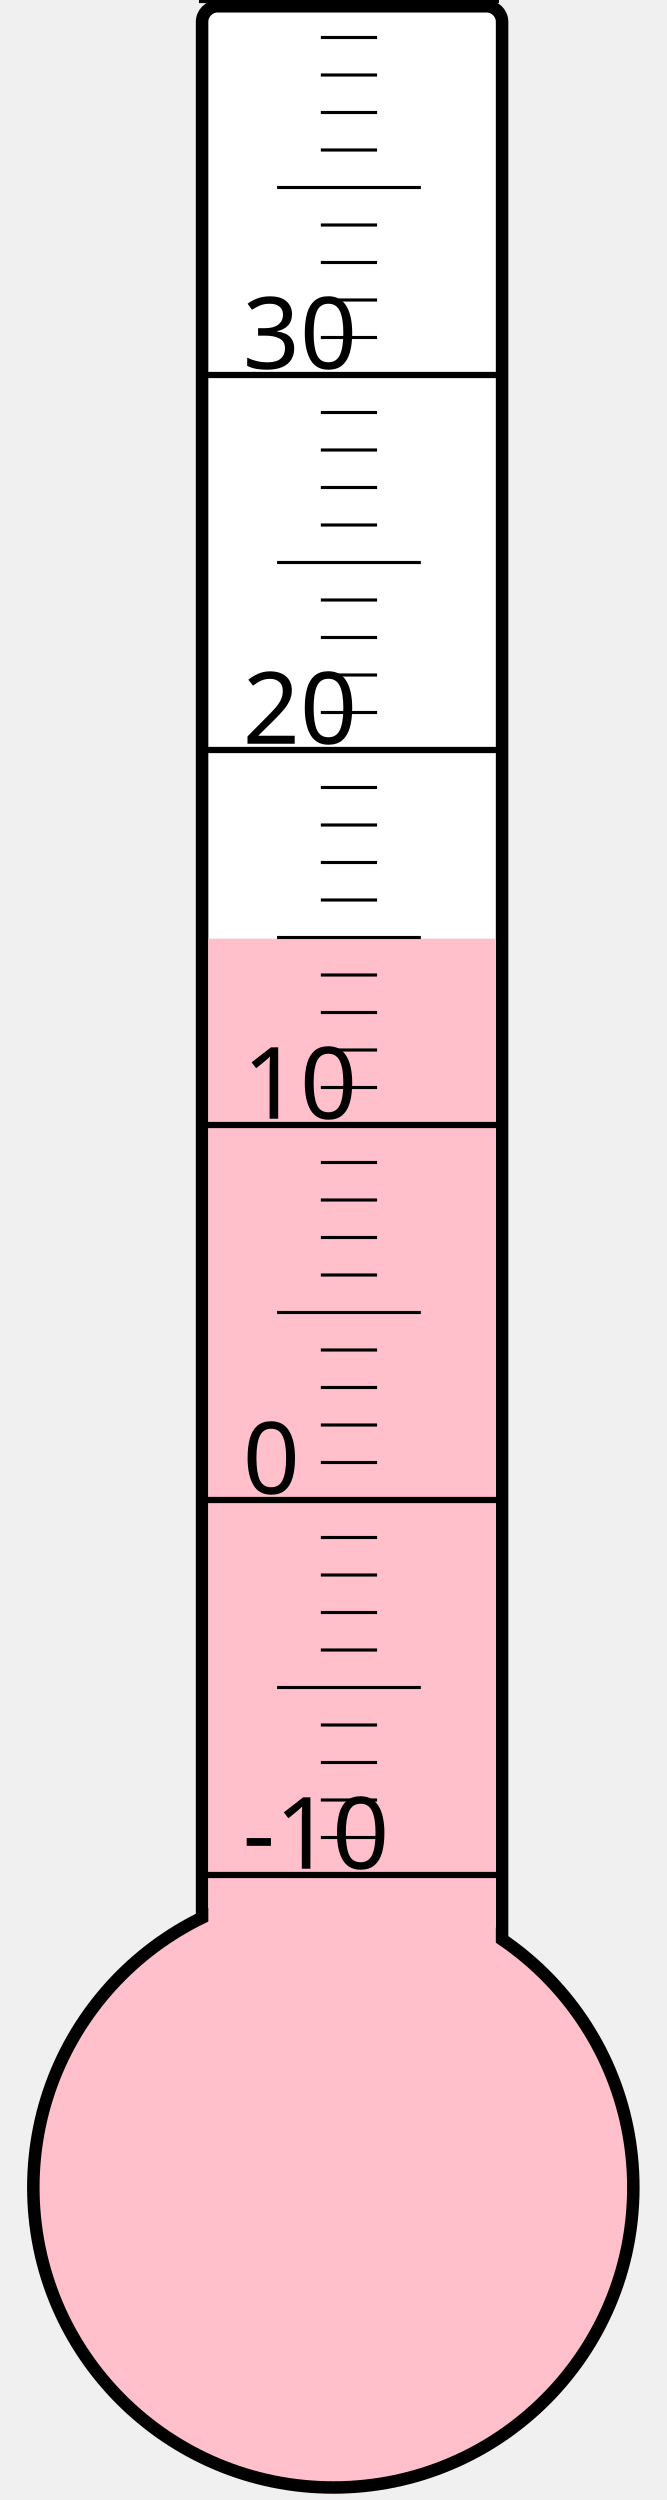
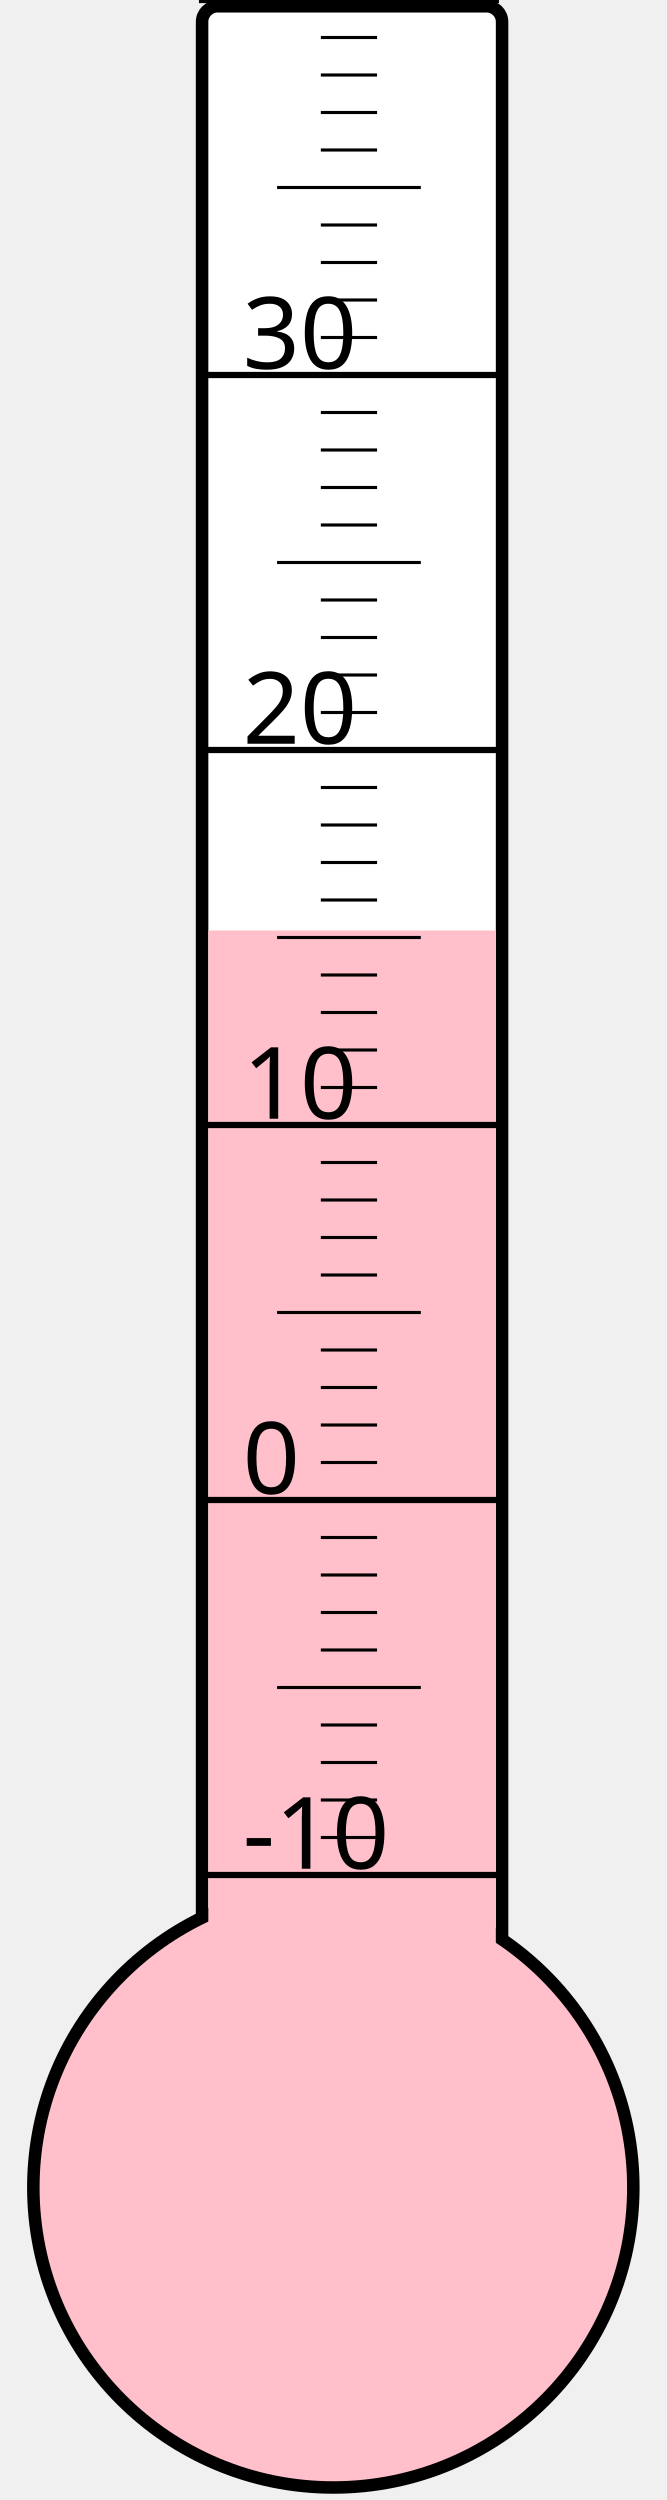
<svg xmlns="http://www.w3.org/2000/svg" width="40px" height="150px" viewBox="0 0 200 800">
  <rect width="200" height="800" x="0" y="0" style="fill: #ffffeb; fill-opacity: 0;" />
  <rect width="96" height="680" x="58" y="2" rx="5" ry="5" style="fill: white; fill-opacity: 1; stroke: black; stroke-width: 4;" />
  <circle cx="100" cy="700" r="96" style="fill: pink; stroke: black; stroke-width: 4;" />
-   <rect width="92" height="399.625" x="60" y="300.375" style="fill: pink; fill-opacity: 1; stroke-width: 0;" />
+   <rect width="92" height="402.25" x="60" y="297.75" style="fill: pink; fill-opacity: 1; stroke-width: 0;" />
  <text x="71" y="598" style="font-family: sans-serif; font-size: 24pt;">-10</text>
  <text x="71" y="478" style="font-family: sans-serif; font-size: 24pt;">0</text>
  <text x="71" y="358" style="font-family: sans-serif; font-size: 24pt;">10</text>
  <text x="71" y="238" style="font-family: sans-serif; font-size: 24pt;">20</text>
  <text x="71" y="118" style="font-family: sans-serif; font-size: 24pt;">30</text>
  <g style="stroke: black;">
    <line x1="57" y1="600" x2="153" y2="600" style="stroke-width: 2;" />
    <line x1="96" y1="588" x2="114" y2="588" style="stroke-width: 1;" />
    <line x1="96" y1="576" x2="114" y2="576" style="stroke-width: 1;" />
    <line x1="96" y1="564" x2="114" y2="564" style="stroke-width: 1;" />
    <line x1="96" y1="552" x2="114" y2="552" style="stroke-width: 1;" />
    <line x1="82" y1="540" x2="128" y2="540" style="stroke-width: 1;" />
    <line x1="96" y1="528" x2="114" y2="528" style="stroke-width: 1;" />
    <line x1="96" y1="516" x2="114" y2="516" style="stroke-width: 1;" />
    <line x1="96" y1="504" x2="114" y2="504" style="stroke-width: 1;" />
    <line x1="96" y1="492" x2="114" y2="492" style="stroke-width: 1;" />
    <line x1="57" y1="480" x2="153" y2="480" style="stroke-width: 2;" />
    <line x1="96" y1="468" x2="114" y2="468" style="stroke-width: 1;" />
    <line x1="96" y1="456" x2="114" y2="456" style="stroke-width: 1;" />
    <line x1="96" y1="444" x2="114" y2="444" style="stroke-width: 1;" />
    <line x1="96" y1="432" x2="114" y2="432" style="stroke-width: 1;" />
    <line x1="82" y1="420" x2="128" y2="420" style="stroke-width: 1;" />
    <line x1="96" y1="408" x2="114" y2="408" style="stroke-width: 1;" />
    <line x1="96" y1="396" x2="114" y2="396" style="stroke-width: 1;" />
    <line x1="96" y1="384" x2="114" y2="384" style="stroke-width: 1;" />
    <line x1="96" y1="372" x2="114" y2="372" style="stroke-width: 1;" />
    <line x1="57" y1="360" x2="153" y2="360" style="stroke-width: 2;" />
    <line x1="96" y1="348" x2="114" y2="348" style="stroke-width: 1;" />
    <line x1="96" y1="336" x2="114" y2="336" style="stroke-width: 1;" />
    <line x1="96" y1="324" x2="114" y2="324" style="stroke-width: 1;" />
    <line x1="96" y1="312" x2="114" y2="312" style="stroke-width: 1;" />
    <line x1="82" y1="300" x2="128" y2="300" style="stroke-width: 1;" />
    <line x1="96" y1="288" x2="114" y2="288" style="stroke-width: 1;" />
    <line x1="96" y1="276" x2="114" y2="276" style="stroke-width: 1;" />
    <line x1="96" y1="264" x2="114" y2="264" style="stroke-width: 1;" />
    <line x1="96" y1="252" x2="114" y2="252" style="stroke-width: 1;" />
    <line x1="57" y1="240" x2="153" y2="240" style="stroke-width: 2;" />
    <line x1="96" y1="228" x2="114" y2="228" style="stroke-width: 1;" />
    <line x1="96" y1="216" x2="114" y2="216" style="stroke-width: 1;" />
    <line x1="96" y1="204" x2="114" y2="204" style="stroke-width: 1;" />
    <line x1="96" y1="192" x2="114" y2="192" style="stroke-width: 1;" />
    <line x1="82" y1="180" x2="128" y2="180" style="stroke-width: 1;" />
    <line x1="96" y1="168" x2="114" y2="168" style="stroke-width: 1;" />
    <line x1="96" y1="156" x2="114" y2="156" style="stroke-width: 1;" />
    <line x1="96" y1="144" x2="114" y2="144" style="stroke-width: 1;" />
    <line x1="96" y1="132" x2="114" y2="132" style="stroke-width: 1;" />
    <line x1="57" y1="120" x2="153" y2="120" style="stroke-width: 2;" />
    <line x1="96" y1="108" x2="114" y2="108" style="stroke-width: 1;" />
    <line x1="96" y1="96" x2="114" y2="96" style="stroke-width: 1;" />
    <line x1="96" y1="84" x2="114" y2="84" style="stroke-width: 1;" />
    <line x1="96" y1="72" x2="114" y2="72" style="stroke-width: 1;" />
    <line x1="82" y1="60" x2="128" y2="60" style="stroke-width: 1;" />
    <line x1="96" y1="48" x2="114" y2="48" style="stroke-width: 1;" />
    <line x1="96" y1="36" x2="114" y2="36" style="stroke-width: 1;" />
    <line x1="96" y1="24" x2="114" y2="24" style="stroke-width: 1;" />
    <line x1="96" y1="12" x2="114" y2="12" style="stroke-width: 1;" />
    <line x1="57" y1="0" x2="153" y2="0" style="stroke-width: 2;" />
  </g>
</svg>
